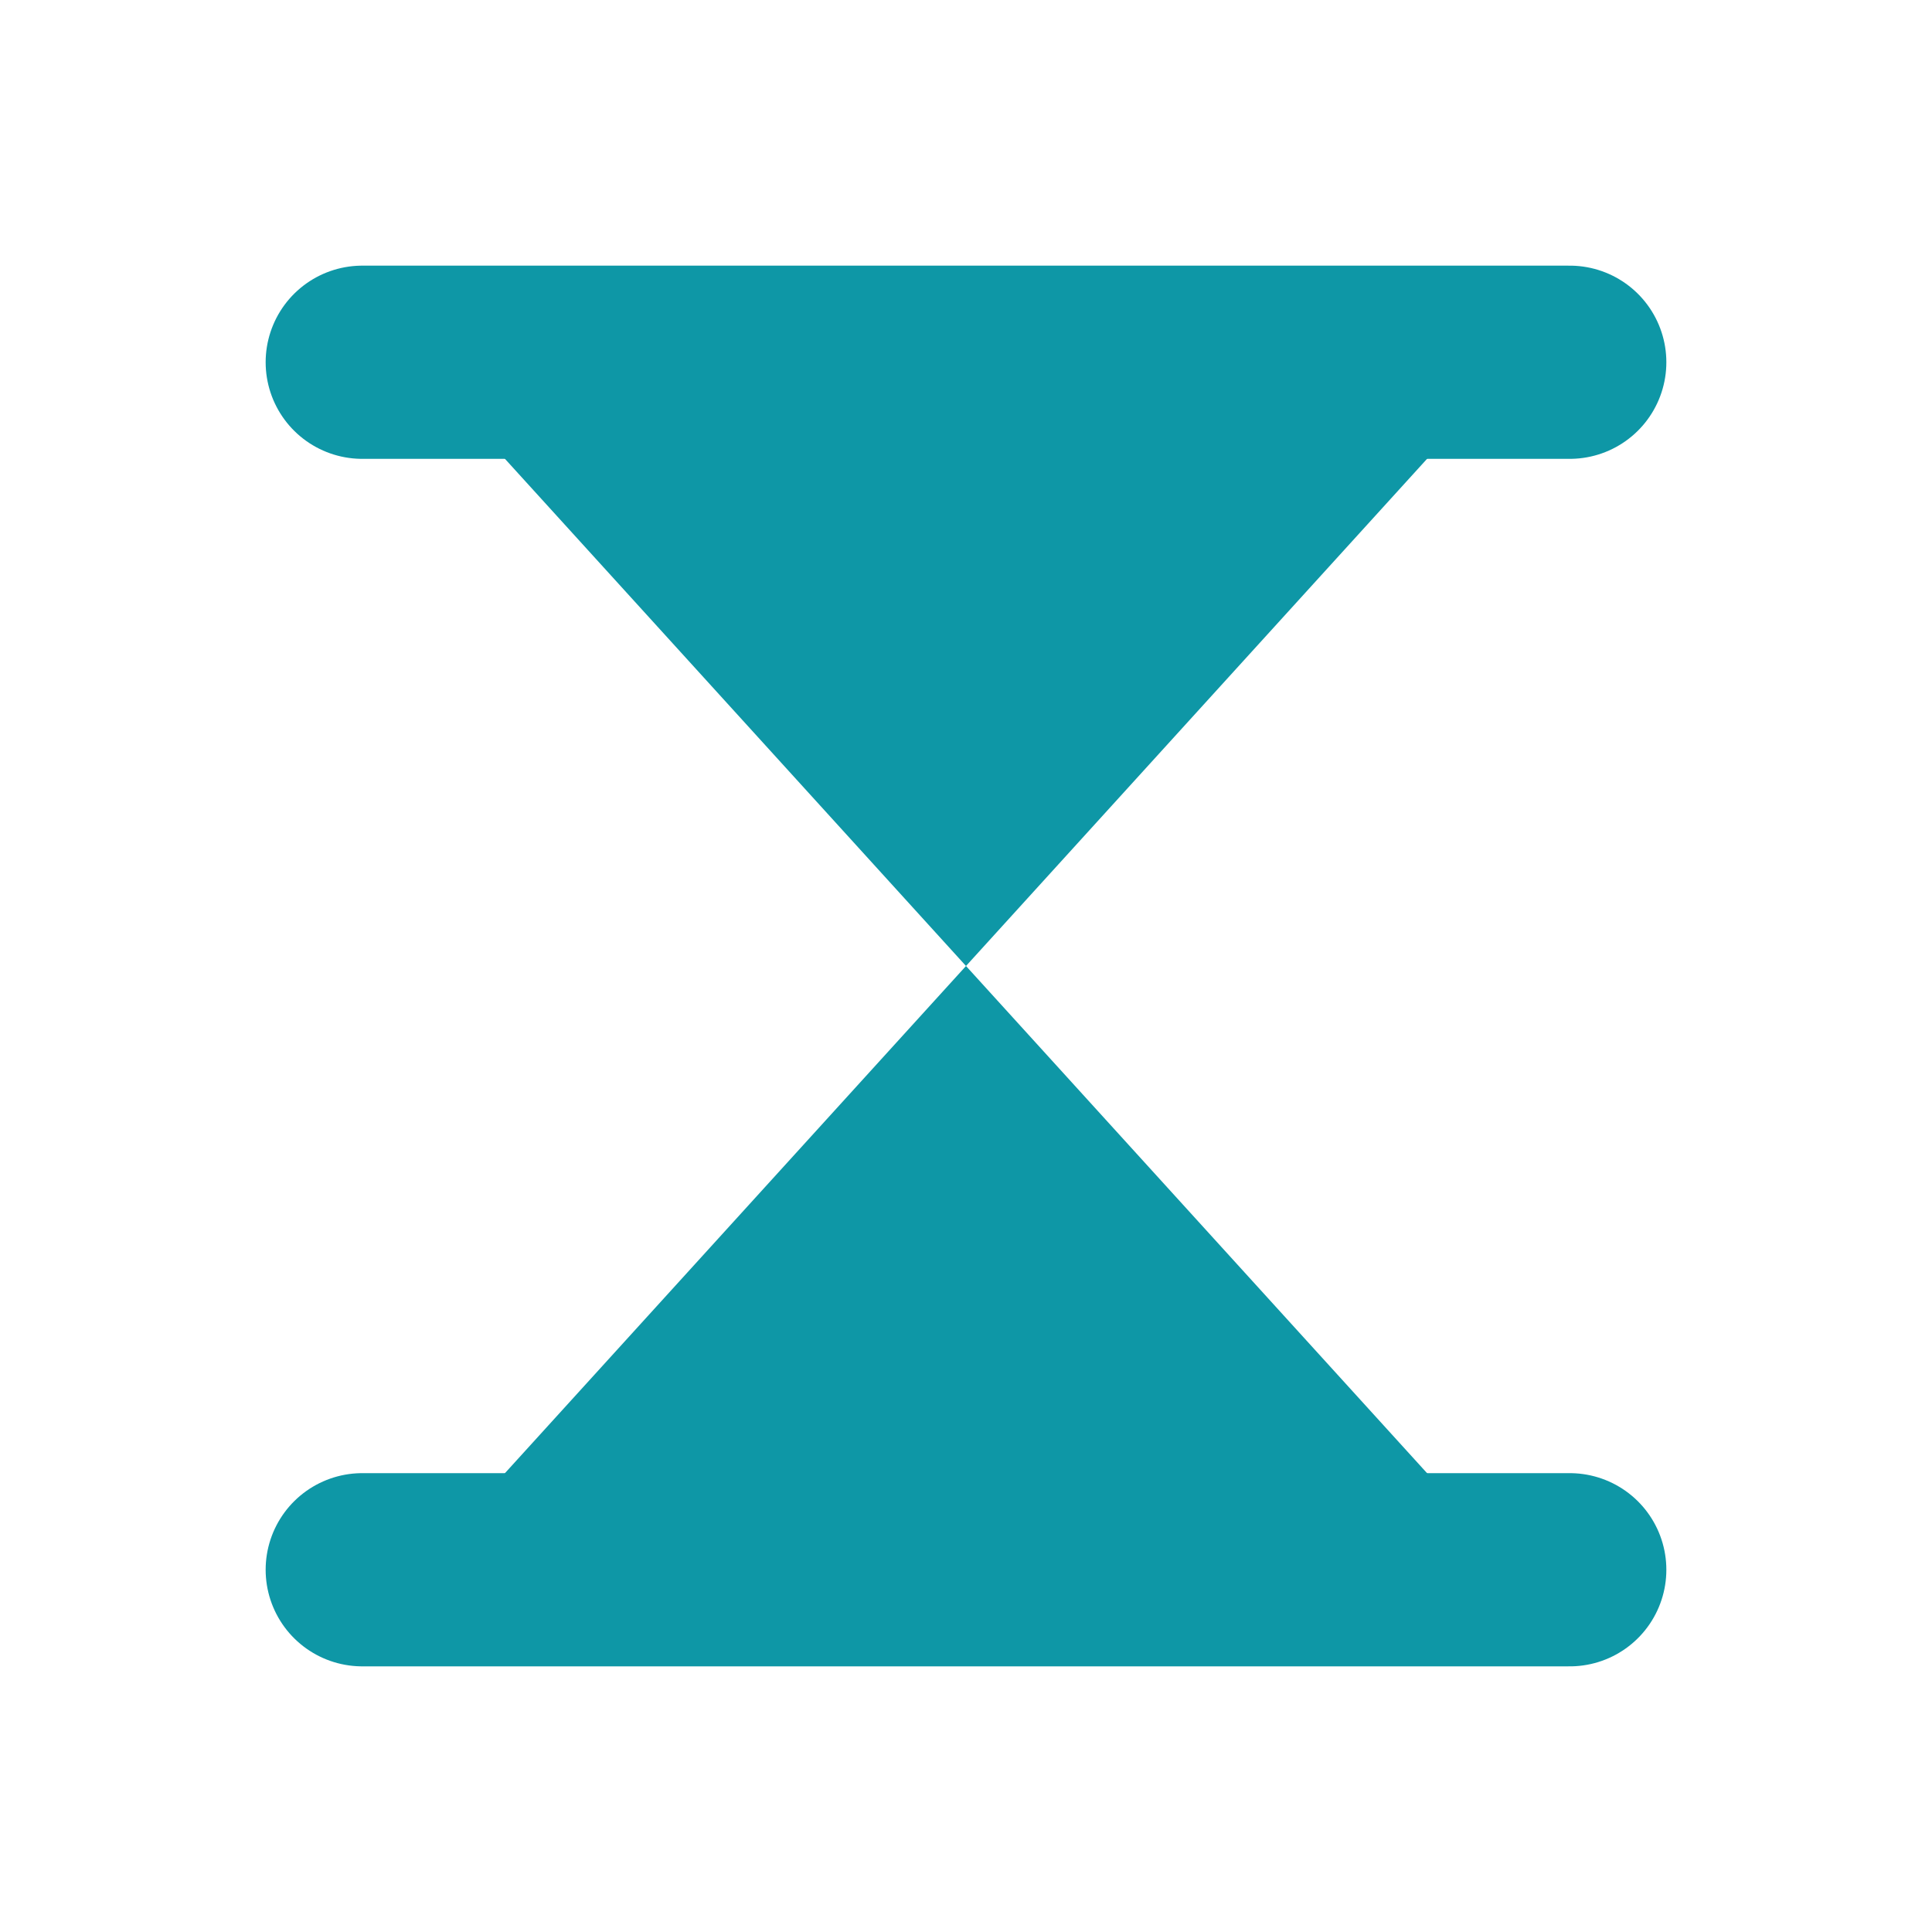
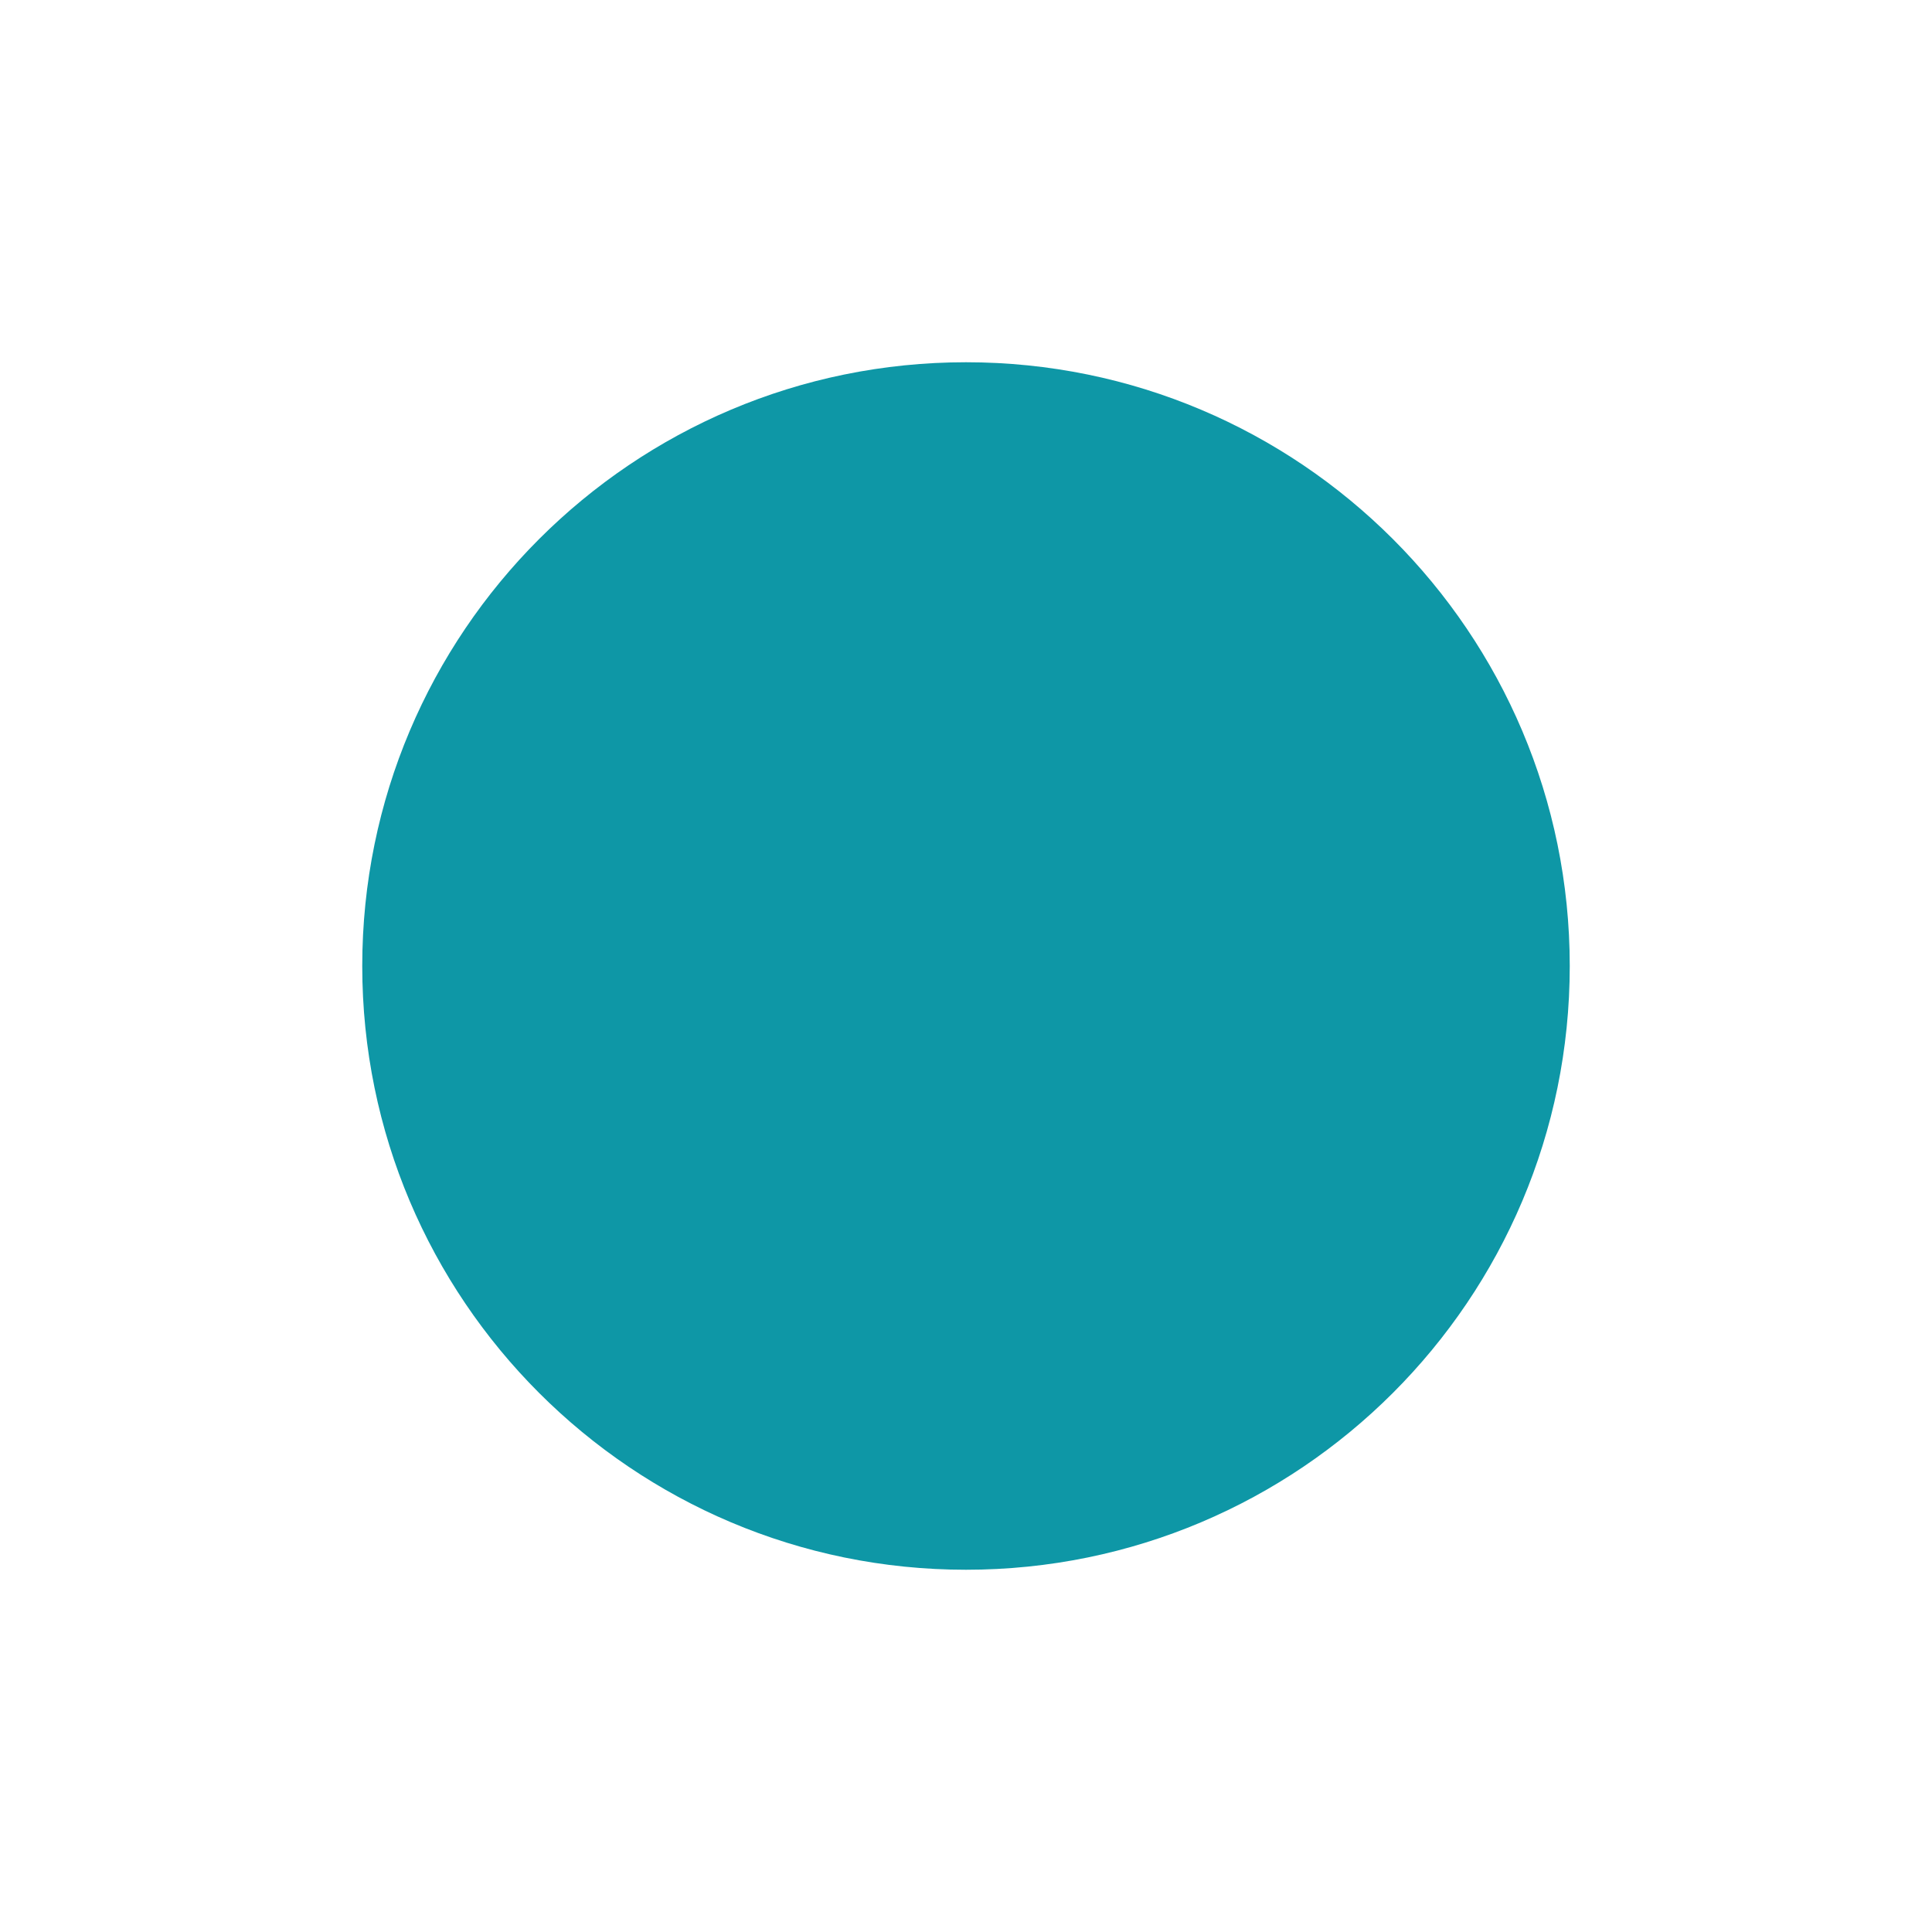
- <svg xmlns="http://www.w3.org/2000/svg" width="16" height="16" viewBox="0 0 16 16">
-   <path d="M4 3.6 L12 3.6 L8 8 Z" fill="#0E97A6" />
-   <path d="M4 12.4 L12 12.4 L8 8 Z" fill="#0E97A6" />
-   <path d="M3 3 H13 M3 13 H13" stroke="#0E97A6" stroke-width="1.6" stroke-linecap="round" />
+ <svg xmlns="http://www.w3.org/2000/svg" width="13" height="13" viewBox="0 0 16 16">
+   <circle cx="8" cy="8" r="5" fill="#0E97A6" />
</svg>
